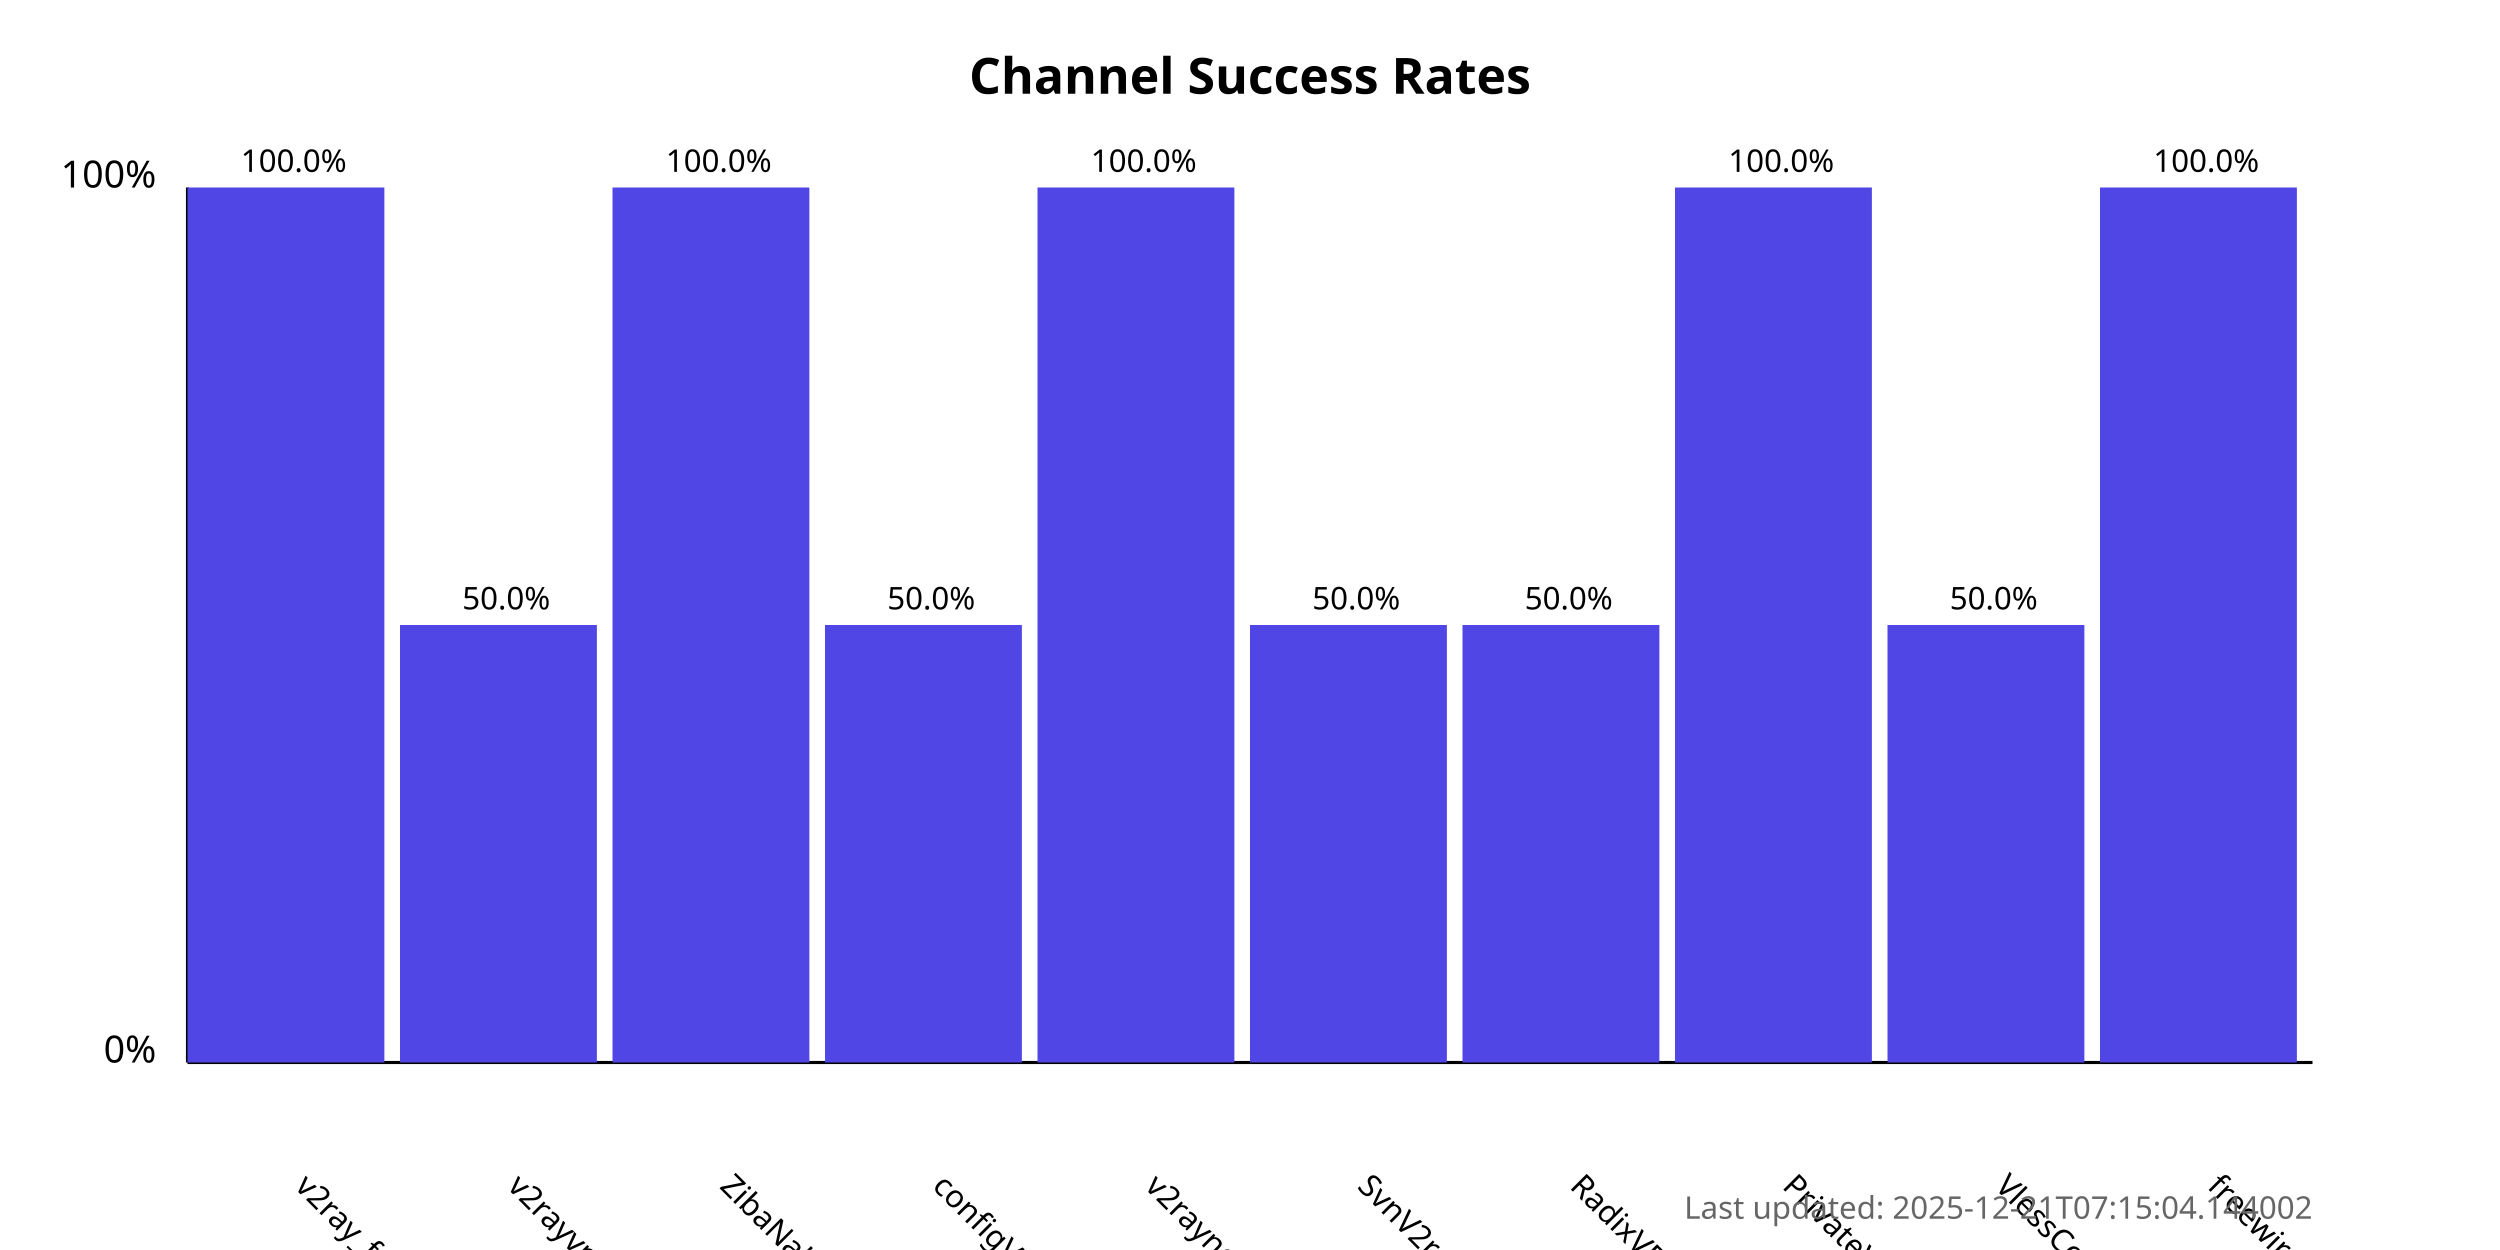
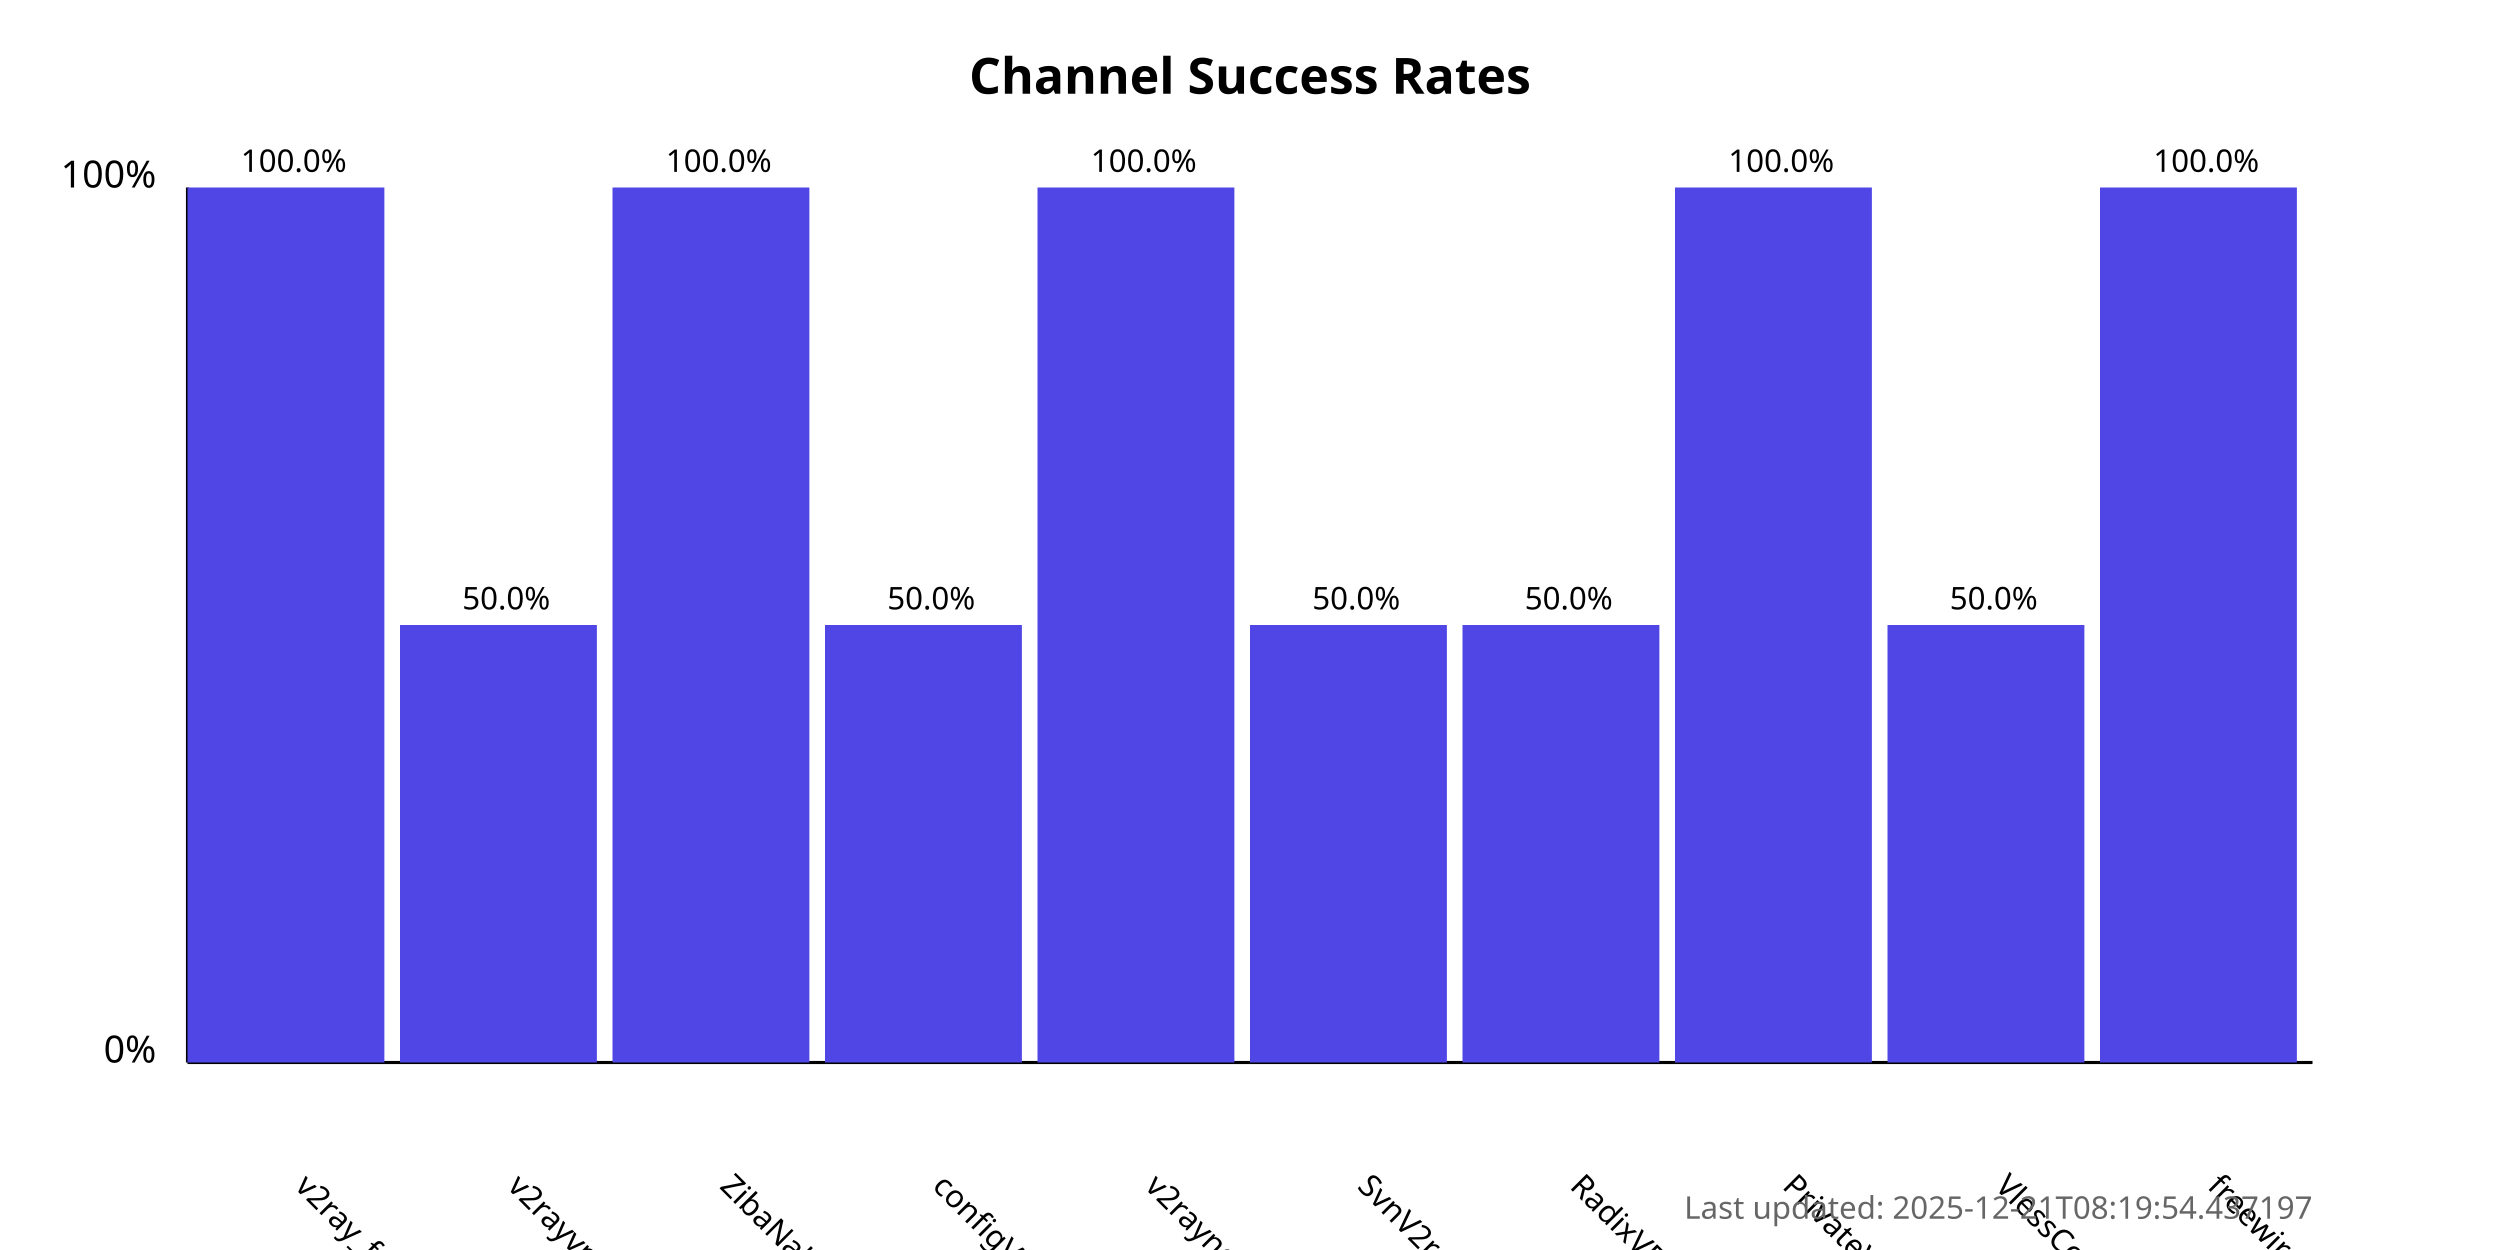
<svg xmlns="http://www.w3.org/2000/svg" width="800" height="400">
  <style>
            .chart-title { font: bold 16px sans-serif; }
            .axis-label { font: 12px sans-serif; }
            .tick-label { font: 10px sans-serif; }
            .bar { fill: #4f46e5; }
            .bar:hover { fill: #6366f1; }
            .timestamp { font: 10px sans-serif; fill: #666; }
        </style>
  <text x="400.0" y="30" text-anchor="middle" class="chart-title">
            Channel Success Rates
        </text>
  <line x1="60" y1="340" x2="60" y2="60" stroke="black" stroke-width="1" />
  <line x1="60" y1="340" x2="740" y2="340" stroke="black" stroke-width="1" />
  <text x="50" y="340" text-anchor="end" class="axis-label">0%</text>
  <text x="50" y="60" text-anchor="end" class="axis-label">100%</text>
  <g>
    <rect x="60" y="60.0" width="63.0" height="280.0" class="bar" />
    <text x="94.0" y="380" transform="rotate(45, 94.0, 380)" text-anchor="start" class="tick-label">
                v2ray_free_conf
            </text>
    <text x="94.0" y="55.0" text-anchor="middle" class="tick-label">
                100.0%
            </text>
  </g>
  <g>
    <rect x="128.0" y="200.0" width="63.0" height="140.0" class="bar" />
    <text x="162.0" y="380" transform="rotate(45, 162.0, 380)" text-anchor="start" class="tick-label">
                v2rayvpno
            </text>
    <text x="162.0" y="195.0" text-anchor="middle" class="tick-label">
                50.0%
            </text>
  </g>
  <g>
    <rect x="196.0" y="60.0" width="63.0" height="280.0" class="bar" />
    <text x="230.0" y="380" transform="rotate(45, 230.0, 380)" text-anchor="start" class="tick-label">
                ZibaNabz
            </text>
    <text x="230.0" y="55.0" text-anchor="middle" class="tick-label">
                100.0%
            </text>
  </g>
  <g>
    <rect x="264.0" y="200.0" width="63.0" height="140.0" class="bar" />
    <text x="298.0" y="380" transform="rotate(45, 298.0, 380)" text-anchor="start" class="tick-label">
                configV2rayForFree
            </text>
    <text x="298.0" y="195.0" text-anchor="middle" class="tick-label">
                50.0%
            </text>
  </g>
  <g>
    <rect x="332.0" y="60.0" width="63.0" height="280.0" class="bar" />
    <text x="366.0" y="380" transform="rotate(45, 366.0, 380)" text-anchor="start" class="tick-label">
                v2rayngvpn
            </text>
    <text x="366.0" y="55.0" text-anchor="middle" class="tick-label">
                100.0%
            </text>
  </g>
  <g>
    <rect x="400.0" y="200.0" width="63.0" height="140.0" class="bar" />
    <text x="434.0" y="380" transform="rotate(45, 434.0, 380)" text-anchor="start" class="tick-label">
                SvnV2ray
            </text>
    <text x="434.0" y="195.0" text-anchor="middle" class="tick-label">
                50.0%
            </text>
  </g>
  <g>
    <rect x="468.0" y="200.0" width="63.0" height="140.0" class="bar" />
    <text x="502.0" y="380" transform="rotate(45, 502.0, 380)" text-anchor="start" class="tick-label">
                RadixVPN
            </text>
    <text x="502.0" y="195.0" text-anchor="middle" class="tick-label">
                50.0%
            </text>
  </g>
  <g>
    <rect x="536.0" y="60.0" width="63.0" height="280.0" class="bar" />
    <text x="570.0" y="380" transform="rotate(45, 570.0, 380)" text-anchor="start" class="tick-label">
                PrivateVPNs
            </text>
    <text x="570.0" y="55.0" text-anchor="middle" class="tick-label">
                100.0%
            </text>
  </g>
  <g>
    <rect x="604.0" y="200.0" width="63.0" height="140.0" class="bar" />
    <text x="638.0" y="380" transform="rotate(45, 638.0, 380)" text-anchor="start" class="tick-label">
                VlessConfig
            </text>
    <text x="638.0" y="195.0" text-anchor="middle" class="tick-label">
                50.0%
            </text>
  </g>
  <g>
    <rect x="672.0" y="60.0" width="63.0" height="280.0" class="bar" />
    <text x="706.0" y="380" transform="rotate(45, 706.0, 380)" text-anchor="start" class="tick-label">
                freewireguard
            </text>
    <text x="706.0" y="55.0" text-anchor="middle" class="tick-label">
                100.0%
            </text>
  </g>
  <text x="740" y="390" text-anchor="end" class="timestamp">
-             Last updated: 2025-12-21T07:15:04.144002
+             Last updated: 2025-12-21T08:19:54.437197
        </text>
</svg>
